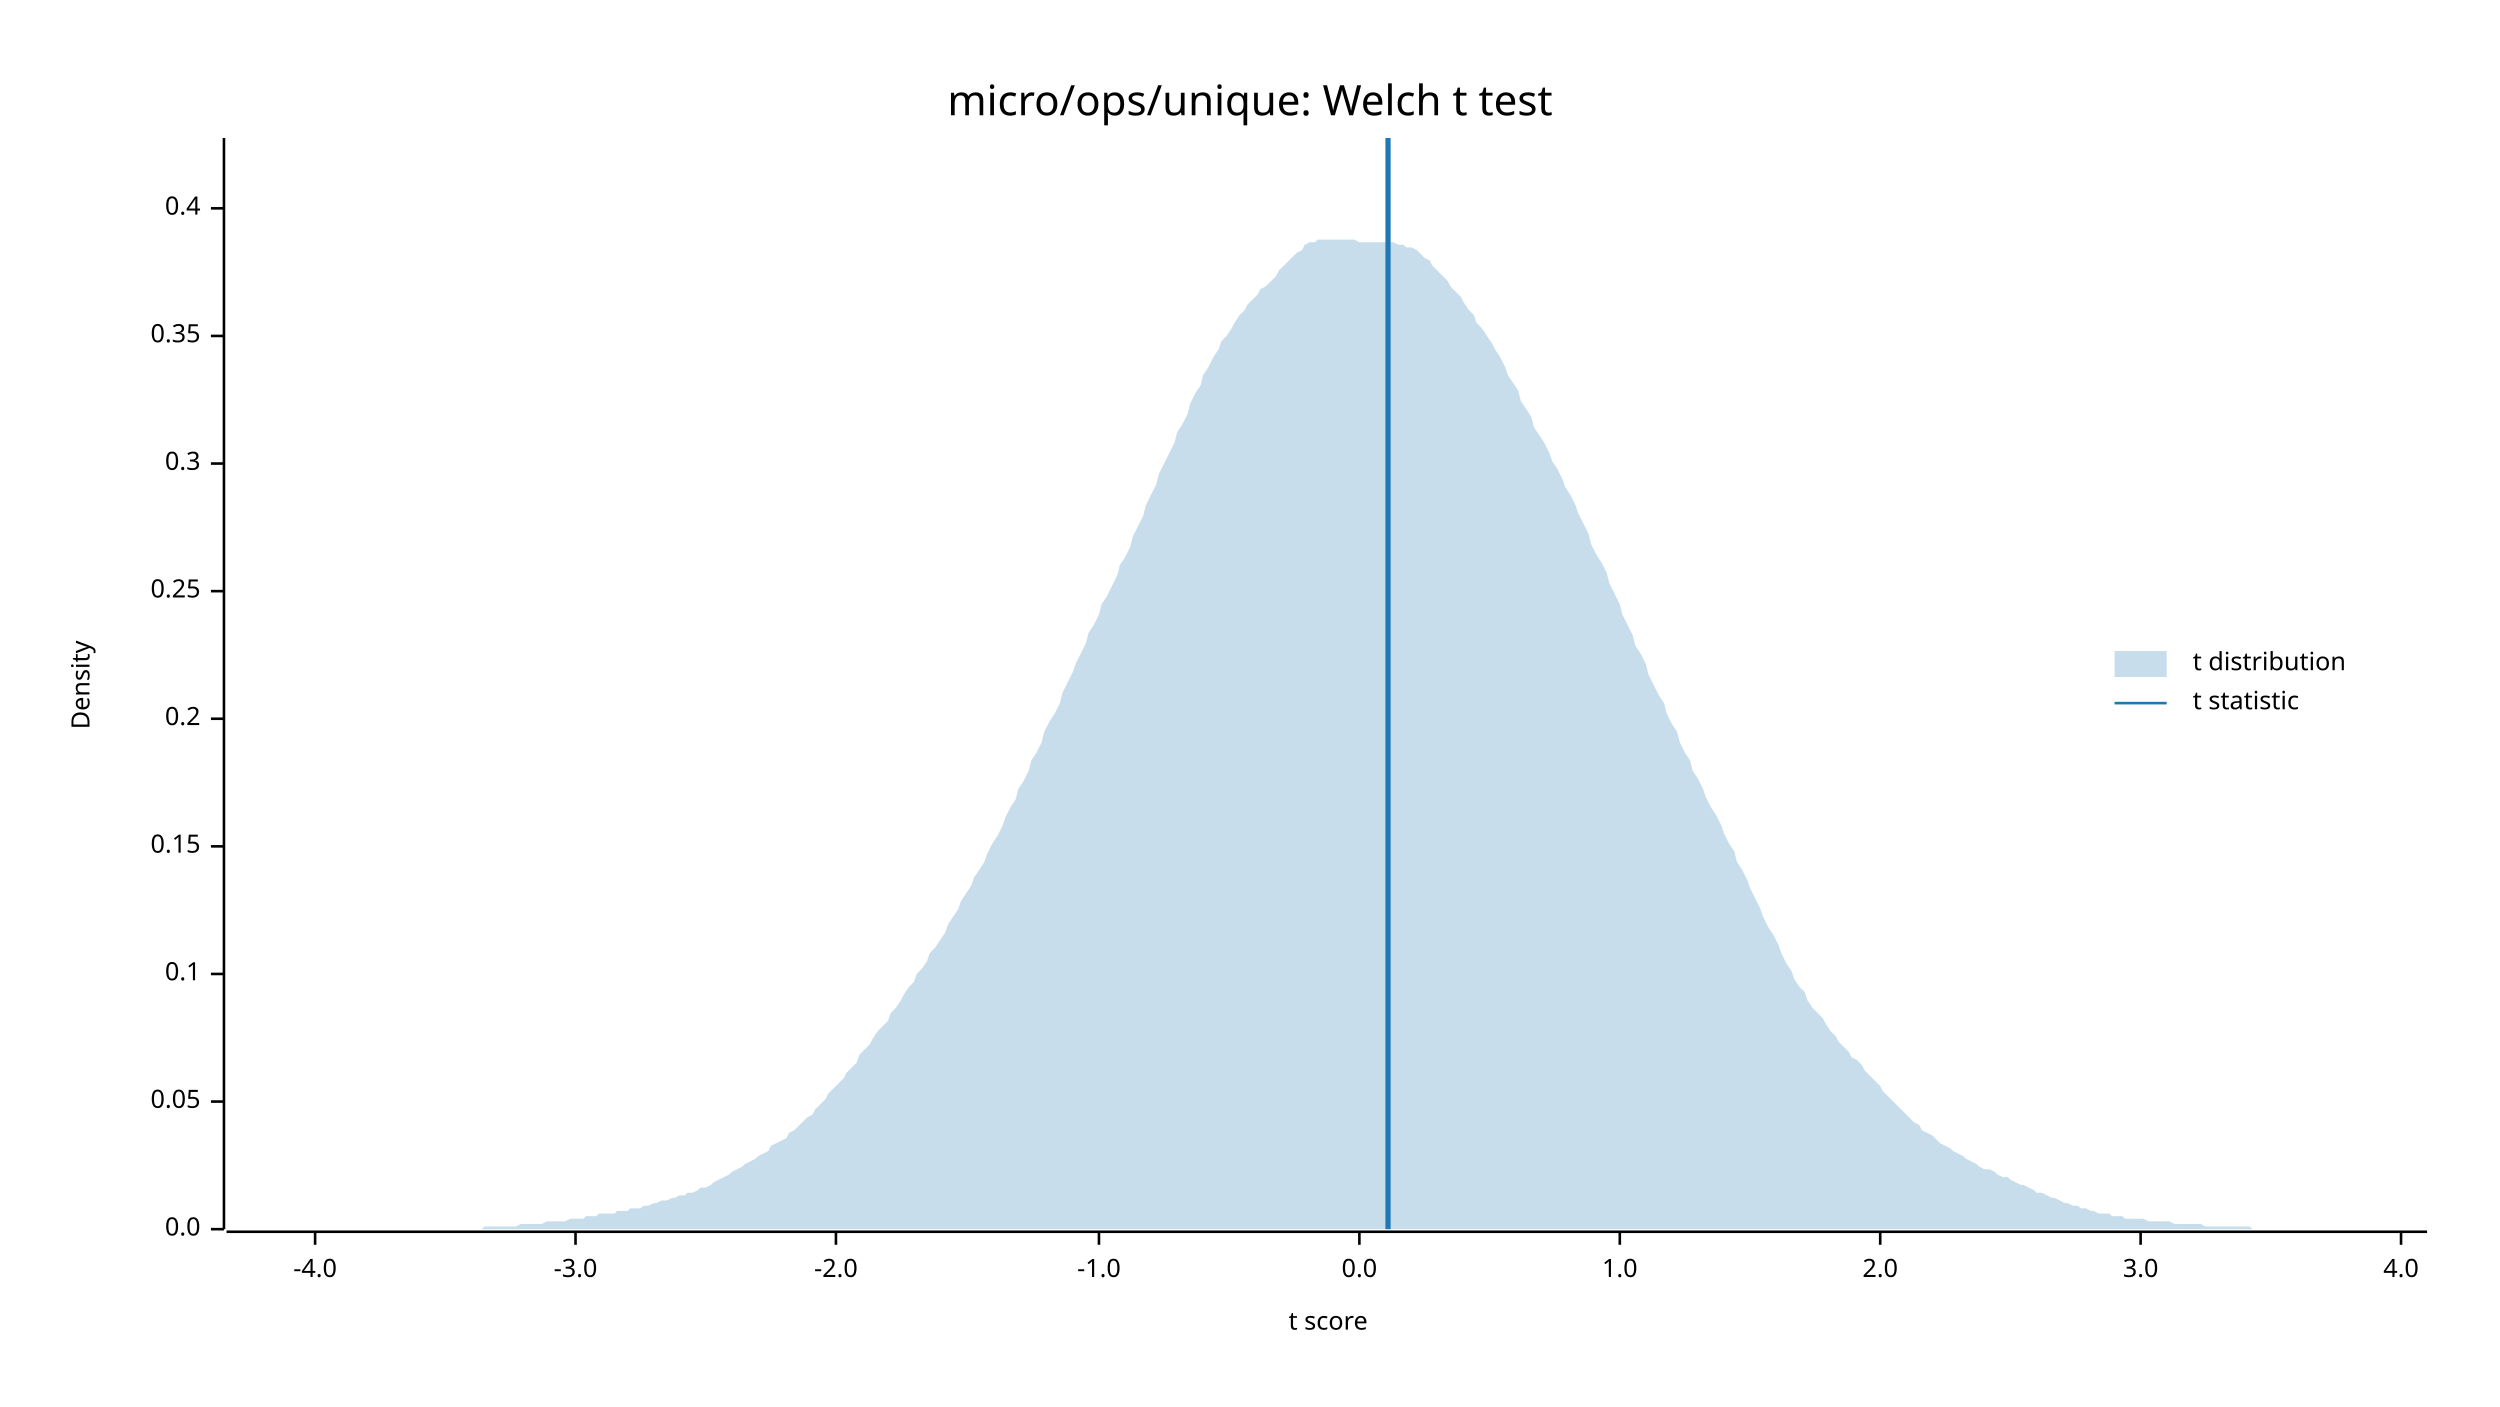
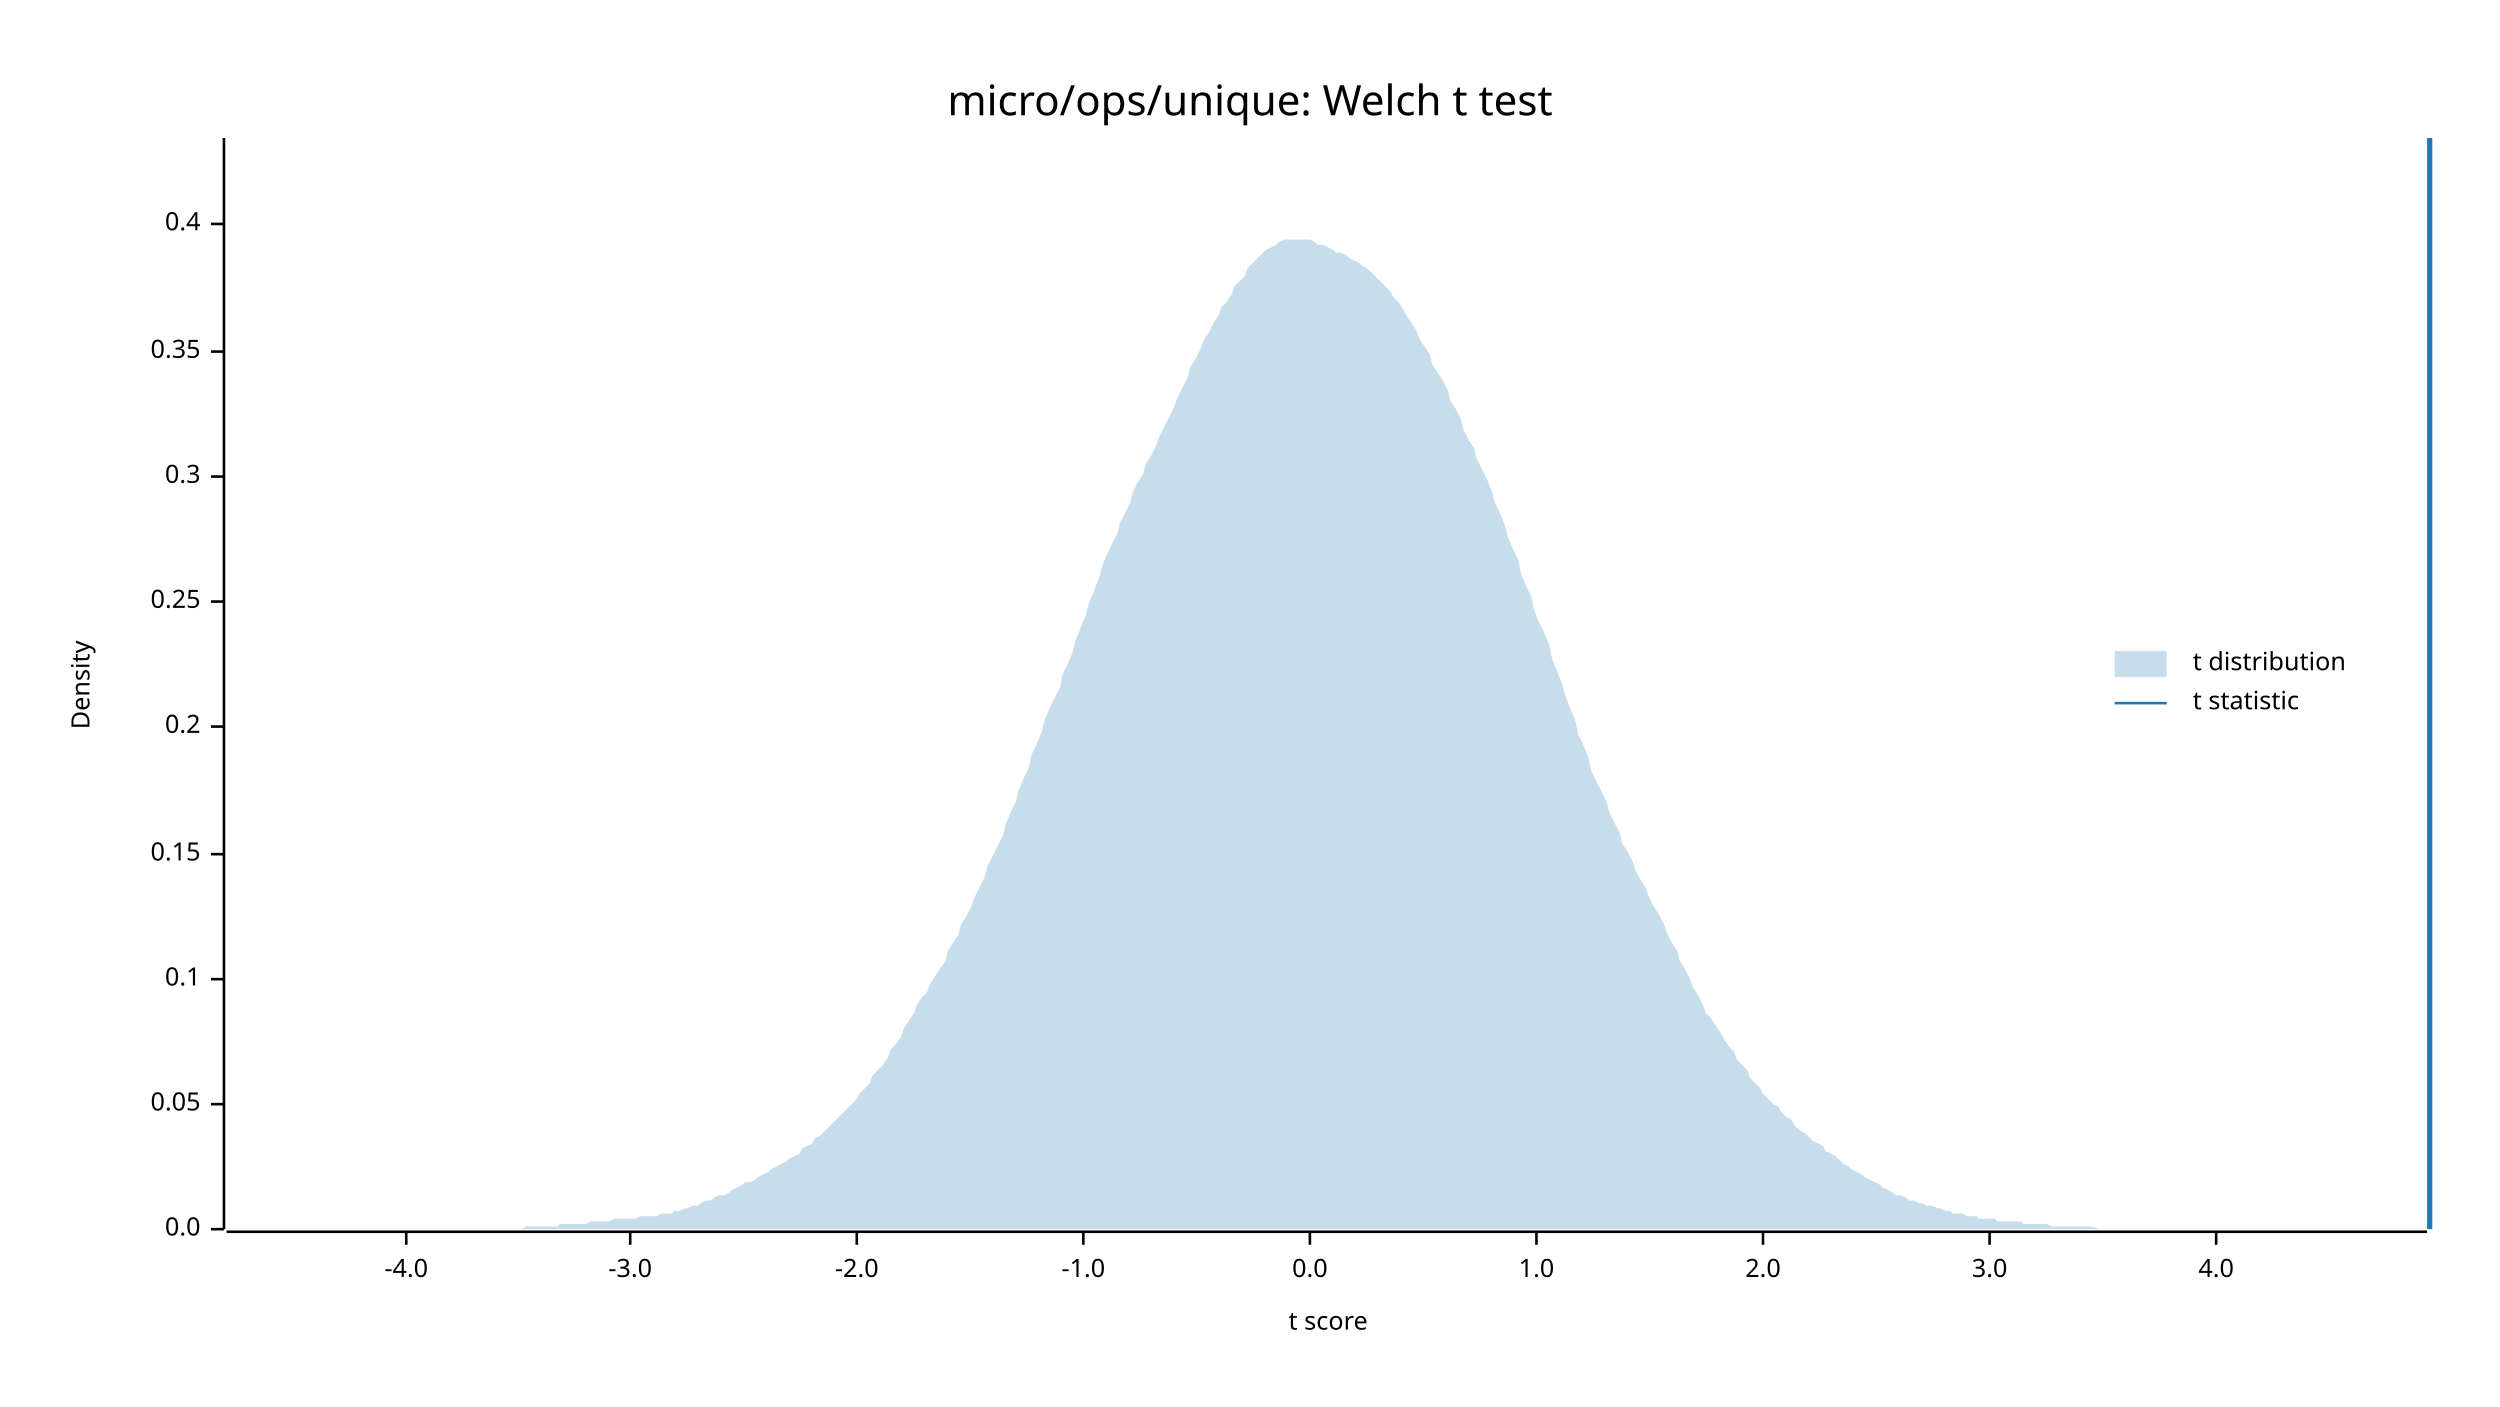
<svg xmlns="http://www.w3.org/2000/svg" width="960" height="540" viewBox="0 0 960 540">
  <text x="480" y="32" dy="0.76em" text-anchor="middle" font-family="sans-serif" font-size="16.129" opacity="1" fill="#000000">
micro/ops/unique: Welch t test
</text>
  <text x="27" y="263" dy="0.76em" text-anchor="middle" font-family="sans-serif" font-size="9.677" opacity="1" fill="#000000" transform="rotate(270, 27, 263)">
Density
</text>
  <text x="510" y="513" dy="-0.5ex" text-anchor="middle" font-family="sans-serif" font-size="9.677" opacity="1" fill="#000000">
t score
</text>
  <polyline fill="none" opacity="1" stroke="#000000" stroke-width="1" points="86,53 86,472 " />
  <text x="77" y="472" dy="0.5ex" text-anchor="end" font-family="sans-serif" font-size="9.677" opacity="1" fill="#000000">
0.0
</text>
  <polyline fill="none" opacity="1" stroke="#000000" stroke-width="1" points="81,472 86,472 " />
-   <text x="77" y="423" dy="0.5ex" text-anchor="end" font-family="sans-serif" font-size="9.677" opacity="1" fill="#000000">
+   <text x="77" y="424" dy="0.5ex" text-anchor="end" font-family="sans-serif" font-size="9.677" opacity="1" fill="#000000">
0.05
</text>
-   <polyline fill="none" opacity="1" stroke="#000000" stroke-width="1" points="81,423 86,423 " />
-   <text x="77" y="374" dy="0.5ex" text-anchor="end" font-family="sans-serif" font-size="9.677" opacity="1" fill="#000000">
+   <polyline fill="none" opacity="1" stroke="#000000" stroke-width="1" points="81,424 86,424 " />
+   <text x="77" y="376" dy="0.5ex" text-anchor="end" font-family="sans-serif" font-size="9.677" opacity="1" fill="#000000">
0.1
</text>
-   <polyline fill="none" opacity="1" stroke="#000000" stroke-width="1" points="81,374 86,374 " />
-   <text x="77" y="325" dy="0.5ex" text-anchor="end" font-family="sans-serif" font-size="9.677" opacity="1" fill="#000000">
+   <polyline fill="none" opacity="1" stroke="#000000" stroke-width="1" points="81,376 86,376 " />
+   <text x="77" y="328" dy="0.5ex" text-anchor="end" font-family="sans-serif" font-size="9.677" opacity="1" fill="#000000">
0.15
</text>
-   <polyline fill="none" opacity="1" stroke="#000000" stroke-width="1" points="81,325 86,325 " />
-   <text x="77" y="276" dy="0.5ex" text-anchor="end" font-family="sans-serif" font-size="9.677" opacity="1" fill="#000000">
+   <polyline fill="none" opacity="1" stroke="#000000" stroke-width="1" points="81,328 86,328 " />
+   <text x="77" y="279" dy="0.5ex" text-anchor="end" font-family="sans-serif" font-size="9.677" opacity="1" fill="#000000">
0.2
</text>
-   <polyline fill="none" opacity="1" stroke="#000000" stroke-width="1" points="81,276 86,276 " />
-   <text x="77" y="227" dy="0.5ex" text-anchor="end" font-family="sans-serif" font-size="9.677" opacity="1" fill="#000000">
+   <polyline fill="none" opacity="1" stroke="#000000" stroke-width="1" points="81,279 86,279 " />
+   <text x="77" y="231" dy="0.5ex" text-anchor="end" font-family="sans-serif" font-size="9.677" opacity="1" fill="#000000">
0.25
</text>
-   <polyline fill="none" opacity="1" stroke="#000000" stroke-width="1" points="81,227 86,227 " />
-   <text x="77" y="178" dy="0.5ex" text-anchor="end" font-family="sans-serif" font-size="9.677" opacity="1" fill="#000000">
+   <polyline fill="none" opacity="1" stroke="#000000" stroke-width="1" points="81,231 86,231 " />
+   <text x="77" y="183" dy="0.5ex" text-anchor="end" font-family="sans-serif" font-size="9.677" opacity="1" fill="#000000">
0.3
</text>
-   <polyline fill="none" opacity="1" stroke="#000000" stroke-width="1" points="81,178 86,178 " />
-   <text x="77" y="129" dy="0.5ex" text-anchor="end" font-family="sans-serif" font-size="9.677" opacity="1" fill="#000000">
+   <polyline fill="none" opacity="1" stroke="#000000" stroke-width="1" points="81,183 86,183 " />
+   <text x="77" y="135" dy="0.5ex" text-anchor="end" font-family="sans-serif" font-size="9.677" opacity="1" fill="#000000">
0.35
</text>
-   <polyline fill="none" opacity="1" stroke="#000000" stroke-width="1" points="81,129 86,129 " />
-   <text x="77" y="80" dy="0.5ex" text-anchor="end" font-family="sans-serif" font-size="9.677" opacity="1" fill="#000000">
+   <polyline fill="none" opacity="1" stroke="#000000" stroke-width="1" points="81,135 86,135 " />
+   <text x="77" y="86" dy="0.5ex" text-anchor="end" font-family="sans-serif" font-size="9.677" opacity="1" fill="#000000">
0.4
</text>
-   <polyline fill="none" opacity="1" stroke="#000000" stroke-width="1" points="81,80 86,80 " />
+   <polyline fill="none" opacity="1" stroke="#000000" stroke-width="1" points="81,86 86,86 " />
  <polyline fill="none" opacity="1" stroke="#000000" stroke-width="1" points="87,473 932,473 " />
-   <text x="121" y="483" dy="0.76em" text-anchor="middle" font-family="sans-serif" font-size="9.677" opacity="1" fill="#000000">
+   <text x="156" y="483" dy="0.76em" text-anchor="middle" font-family="sans-serif" font-size="9.677" opacity="1" fill="#000000">
-4.0
</text>
-   <polyline fill="none" opacity="1" stroke="#000000" stroke-width="1" points="121,473 121,478 " />
-   <text x="221" y="483" dy="0.76em" text-anchor="middle" font-family="sans-serif" font-size="9.677" opacity="1" fill="#000000">
+   <polyline fill="none" opacity="1" stroke="#000000" stroke-width="1" points="156,473 156,478 " />
+   <text x="242" y="483" dy="0.76em" text-anchor="middle" font-family="sans-serif" font-size="9.677" opacity="1" fill="#000000">
-3.0
</text>
-   <polyline fill="none" opacity="1" stroke="#000000" stroke-width="1" points="221,473 221,478 " />
-   <text x="321" y="483" dy="0.76em" text-anchor="middle" font-family="sans-serif" font-size="9.677" opacity="1" fill="#000000">
+   <polyline fill="none" opacity="1" stroke="#000000" stroke-width="1" points="242,473 242,478 " />
+   <text x="329" y="483" dy="0.76em" text-anchor="middle" font-family="sans-serif" font-size="9.677" opacity="1" fill="#000000">
-2.0
</text>
-   <polyline fill="none" opacity="1" stroke="#000000" stroke-width="1" points="321,473 321,478 " />
-   <text x="422" y="483" dy="0.76em" text-anchor="middle" font-family="sans-serif" font-size="9.677" opacity="1" fill="#000000">
+   <polyline fill="none" opacity="1" stroke="#000000" stroke-width="1" points="329,473 329,478 " />
+   <text x="416" y="483" dy="0.76em" text-anchor="middle" font-family="sans-serif" font-size="9.677" opacity="1" fill="#000000">
-1.0
</text>
-   <polyline fill="none" opacity="1" stroke="#000000" stroke-width="1" points="422,473 422,478 " />
-   <text x="522" y="483" dy="0.76em" text-anchor="middle" font-family="sans-serif" font-size="9.677" opacity="1" fill="#000000">
+   <polyline fill="none" opacity="1" stroke="#000000" stroke-width="1" points="416,473 416,478 " />
+   <text x="503" y="483" dy="0.76em" text-anchor="middle" font-family="sans-serif" font-size="9.677" opacity="1" fill="#000000">
0.0
</text>
-   <polyline fill="none" opacity="1" stroke="#000000" stroke-width="1" points="522,473 522,478 " />
-   <text x="622" y="483" dy="0.76em" text-anchor="middle" font-family="sans-serif" font-size="9.677" opacity="1" fill="#000000">
+   <polyline fill="none" opacity="1" stroke="#000000" stroke-width="1" points="503,473 503,478 " />
+   <text x="590" y="483" dy="0.76em" text-anchor="middle" font-family="sans-serif" font-size="9.677" opacity="1" fill="#000000">
1.0
</text>
-   <polyline fill="none" opacity="1" stroke="#000000" stroke-width="1" points="622,473 622,478 " />
-   <text x="722" y="483" dy="0.76em" text-anchor="middle" font-family="sans-serif" font-size="9.677" opacity="1" fill="#000000">
+   <polyline fill="none" opacity="1" stroke="#000000" stroke-width="1" points="590,473 590,478 " />
+   <text x="677" y="483" dy="0.76em" text-anchor="middle" font-family="sans-serif" font-size="9.677" opacity="1" fill="#000000">
2.0
</text>
-   <polyline fill="none" opacity="1" stroke="#000000" stroke-width="1" points="722,473 722,478 " />
-   <text x="822" y="483" dy="0.76em" text-anchor="middle" font-family="sans-serif" font-size="9.677" opacity="1" fill="#000000">
+   <polyline fill="none" opacity="1" stroke="#000000" stroke-width="1" points="677,473 677,478 " />
+   <text x="764" y="483" dy="0.76em" text-anchor="middle" font-family="sans-serif" font-size="9.677" opacity="1" fill="#000000">
3.0
</text>
-   <polyline fill="none" opacity="1" stroke="#000000" stroke-width="1" points="822,473 822,478 " />
-   <text x="922" y="483" dy="0.76em" text-anchor="middle" font-family="sans-serif" font-size="9.677" opacity="1" fill="#000000">
+   <polyline fill="none" opacity="1" stroke="#000000" stroke-width="1" points="764,473 764,478 " />
+   <text x="851" y="483" dy="0.76em" text-anchor="middle" font-family="sans-serif" font-size="9.677" opacity="1" fill="#000000">
4.0
</text>
-   <polyline fill="none" opacity="1" stroke="#000000" stroke-width="1" points="922,473 922,478 " />
-   <polygon opacity="0.25" fill="#1F78B4" points="87,472 88,472 90,472 92,472 93,472 95,472 97,472 98,472 100,472 102,472 103,472 105,472 107,472 109,472 110,472 112,472 114,472 115,472 117,472 119,472 120,472 122,472 124,472 125,472 127,472 129,472 131,472 132,472 134,472 136,472 137,472 139,472 141,472 142,472 144,472 146,472 147,472 149,472 151,472 153,472 154,472 156,472 158,472 159,472 161,472 163,472 164,472 166,472 168,472 169,472 171,472 173,472 175,472 176,472 178,472 180,472 181,472 183,472 185,472 186,471 188,471 190,471 191,471 193,471 195,471 197,471 198,471 200,470 202,470 203,470 205,470 207,470 208,470 210,469 212,469 214,469 215,469 217,469 219,468 220,468 222,468 224,468 225,467 227,467 229,467 230,466 232,466 234,466 236,466 237,465 239,465 241,465 242,464 244,464 246,464 247,463 249,463 251,462 252,462 254,461 256,461 258,460 259,460 261,459 263,459 264,458 266,458 268,457 269,456 271,456 273,455 274,454 276,453 278,452 280,451 281,450 283,449 285,448 286,447 288,446 290,445 291,444 293,443 295,442 296,440 298,439 300,438 302,437 303,435 305,434 307,432 308,431 310,429 312,428 313,426 315,424 317,422 318,420 320,418 322,416 324,414 325,412 327,410 329,408 330,405 332,403 334,401 335,399 337,396 339,394 341,392 342,389 344,387 346,384 347,382 349,379 351,377 352,374 354,372 356,369 357,366 359,364 361,361 363,358 364,355 366,352 368,349 369,346 371,343 373,340 374,337 376,334 378,331 379,328 381,324 383,321 385,317 386,314 388,310 390,307 391,303 393,300 395,296 396,292 398,289 400,285 401,281 403,277 405,274 407,270 408,266 410,262 412,258 413,255 415,251 417,247 418,243 420,240 422,236 423,232 425,229 427,225 429,221 430,217 432,214 434,210 435,206 437,202 439,198 440,194 442,190 444,186 445,182 447,178 449,174 451,170 452,166 454,163 456,159 457,155 459,151 461,148 462,144 464,141 466,137 468,134 469,131 471,129 473,126 474,124 476,121 478,119 479,117 481,115 483,113 484,111 486,110 488,108 490,106 491,104 493,102 495,100 496,99 498,97 500,96 501,94 503,93 505,93 506,92 508,92 510,92 512,92 513,92 515,92 517,92 518,92 520,92 522,93 523,93 525,93 527,93 528,93 530,93 532,93 534,93 535,93 537,94 539,94 540,95 542,95 544,96 545,97 547,99 549,100 550,102 552,104 554,106 556,108 557,110 559,112 561,114 562,116 564,119 566,121 567,124 569,126 571,129 573,132 574,134 576,137 578,141 579,144 581,147 583,150 584,154 586,157 588,160 589,164 591,167 593,170 595,174 596,177 598,180 600,184 601,187 603,190 605,194 606,197 608,201 610,205 611,209 613,213 615,216 617,220 618,224 620,228 622,232 623,236 625,240 627,244 628,248 630,251 632,255 633,259 635,263 637,267 639,270 640,274 642,278 644,281 645,285 647,289 649,292 650,296 652,299 654,303 655,306 657,310 659,313 661,317 662,320 664,324 666,327 667,331 669,334 671,338 672,341 674,345 676,349 677,352 679,356 681,359 683,363 684,366 686,370 688,373 689,376 691,379 693,381 694,384 696,387 698,389 700,391 701,393 703,396 705,398 706,400 708,402 710,404 711,406 713,407 715,409 716,411 718,413 720,415 722,417 723,419 725,421 727,423 728,424 730,426 732,428 733,429 735,431 737,432 738,434 740,435 742,436 744,438 745,439 747,440 749,441 750,442 752,443 754,444 755,445 757,446 759,447 760,448 762,449 764,449 766,450 767,451 769,452 771,452 772,453 774,454 776,455 777,455 779,456 781,457 782,458 784,458 786,459 788,460 789,460 791,461 793,462 794,462 796,463 798,463 799,464 801,464 803,465 804,465 806,466 808,466 810,466 811,467 813,467 815,467 816,468 818,468 820,468 821,468 823,468 825,469 827,469 828,469 830,469 832,469 833,469 835,470 837,470 838,470 840,470 842,470 843,470 845,470 847,471 849,471 850,471 852,471 854,471 855,471 857,471 859,471 860,471 862,471 864,471 865,472 867,472 869,472 871,472 872,472 874,472 876,472 877,472 879,472 881,472 882,472 884,472 886,472 887,472 889,472 891,472 893,472 894,472 896,472 898,472 899,472 901,472 903,472 904,472 906,472 908,472 909,472 911,472 913,472 915,472 916,472 918,472 920,472 921,472 923,472 925,472 926,472 928,472 930,472 932,472 932,472 87,472 " />
-   <polyline fill="none" opacity="1" stroke="#1F78B4" stroke-width="2" points="533,472 533,53 " />
+   <polyline fill="none" opacity="1" stroke="#000000" stroke-width="1" points="851,473 851,478 " />
+   <polygon opacity="0.25" fill="#1F78B4" points="87,472 88,472 90,472 92,472 93,472 95,472 97,472 98,472 100,472 102,472 103,472 105,472 107,472 109,472 110,472 112,472 114,472 115,472 117,472 119,472 120,472 122,472 124,472 125,472 127,472 129,472 131,472 132,472 134,472 136,472 137,472 139,472 141,472 142,472 144,472 146,472 147,472 149,472 151,472 153,472 154,472 156,472 158,472 159,472 161,472 163,472 164,472 166,472 168,472 169,472 171,472 173,472 175,472 176,472 178,472 180,472 181,472 183,472 185,472 186,472 188,472 190,472 191,472 193,472 195,472 197,472 198,472 200,472 202,471 203,471 205,471 207,471 208,471 210,471 212,471 214,471 215,470 217,470 219,470 220,470 222,470 224,470 225,470 227,469 229,469 230,469 232,469 234,469 236,468 237,468 239,468 241,468 242,468 244,468 246,467 247,467 249,467 251,467 252,467 254,466 256,466 258,466 259,465 261,465 263,464 264,464 266,463 268,463 269,462 271,461 273,461 274,460 276,459 278,459 280,458 281,457 283,456 285,455 286,454 288,454 290,453 291,452 293,451 295,450 296,449 298,448 300,447 302,446 303,445 305,444 307,443 308,441 310,440 312,439 313,437 315,436 317,434 318,433 320,431 322,429 324,427 325,426 327,424 329,422 330,420 332,418 334,416 335,413 337,411 339,409 341,406 342,403 344,401 346,398 347,395 349,392 351,389 352,386 354,383 356,381 357,378 359,375 361,372 363,369 364,365 366,362 368,359 369,355 371,352 373,348 374,345 376,341 378,337 379,333 381,329 383,325 385,321 386,317 388,312 390,308 391,304 393,299 395,295 396,290 398,286 400,281 401,277 403,272 405,268 407,264 408,259 410,255 412,250 413,246 415,241 417,236 418,232 420,227 422,222 423,218 425,213 427,209 429,205 430,201 432,197 434,193 435,189 437,185 439,182 440,178 442,175 444,171 445,168 447,164 449,160 451,156 452,153 454,149 456,145 457,141 459,138 461,134 462,131 464,128 466,124 468,121 469,118 471,116 473,113 474,110 476,108 478,106 479,103 481,101 483,99 484,98 486,96 488,95 490,94 491,93 493,92 495,92 496,92 498,92 500,92 501,92 503,92 505,93 506,94 508,94 510,95 512,96 513,97 515,97 517,98 518,99 520,100 522,101 523,102 525,103 527,105 528,106 530,108 532,110 534,112 535,114 537,116 539,119 540,121 542,124 544,127 545,130 547,133 549,136 550,140 552,143 554,146 556,150 557,154 559,157 561,161 562,165 564,169 566,172 567,176 569,180 571,184 573,189 574,193 576,197 578,202 579,206 581,211 583,215 584,220 586,225 588,229 589,234 591,239 593,243 595,248 596,253 598,258 600,263 601,267 603,272 605,277 606,282 608,286 610,291 611,296 613,300 615,304 617,308 618,312 620,316 622,320 623,324 625,327 627,331 628,334 630,338 632,341 633,344 635,348 637,351 639,355 640,358 642,362 644,365 645,369 647,372 649,376 650,379 652,382 654,386 655,389 657,391 659,394 661,397 662,399 664,402 666,404 667,407 669,409 671,411 672,414 674,416 676,418 677,420 679,422 681,424 683,425 684,427 686,429 688,430 689,432 691,434 693,435 694,436 696,438 698,439 700,440 701,442 703,443 705,444 706,445 708,447 710,448 711,449 713,450 715,451 716,452 718,453 720,454 722,455 723,456 725,457 727,458 728,459 730,459 732,460 733,461 735,461 737,462 738,462 740,463 742,463 744,464 745,464 747,465 749,465 750,466 752,466 754,466 755,467 757,467 759,467 760,468 762,468 764,468 766,468 767,469 769,469 771,469 772,469 774,469 776,469 777,470 779,470 781,470 782,470 784,470 786,470 788,471 789,471 791,471 793,471 794,471 796,471 798,471 799,471 801,471 803,471 804,471 806,472 808,472 810,472 811,472 813,472 815,472 816,472 818,472 820,472 821,472 823,472 825,472 827,472 828,472 830,472 832,472 833,472 835,472 837,472 838,472 840,472 842,472 843,472 845,472 847,472 849,472 850,472 852,472 854,472 855,472 857,472 859,472 860,472 862,472 864,472 865,472 867,472 869,472 871,472 872,472 874,472 876,472 877,472 879,472 881,472 882,472 884,472 886,472 887,472 889,472 891,472 893,472 894,472 896,472 898,472 899,472 901,472 903,472 904,472 906,472 908,472 909,472 911,472 913,472 915,472 916,472 918,472 920,472 921,472 923,472 925,472 926,472 928,472 930,472 932,472 932,472 87,472 " />
+   <polyline fill="none" opacity="1" stroke="#1F78B4" stroke-width="2" points="933,472 933,53 " />
  <text x="842" y="250" dy="0.76em" text-anchor="start" font-family="sans-serif" font-size="9.677" opacity="1" fill="#000000">
t distribution
</text>
  <text x="842" y="265" dy="0.76em" text-anchor="start" font-family="sans-serif" font-size="9.677" opacity="1" fill="#000000">
t statistic
</text>
  <rect x="812" y="250" width="20" height="10" opacity="0.25" fill="#1F78B4" stroke="none" />
  <polyline fill="none" opacity="1" stroke="#1F78B4" stroke-width="1" points="812,270 832,270 " />
</svg>
